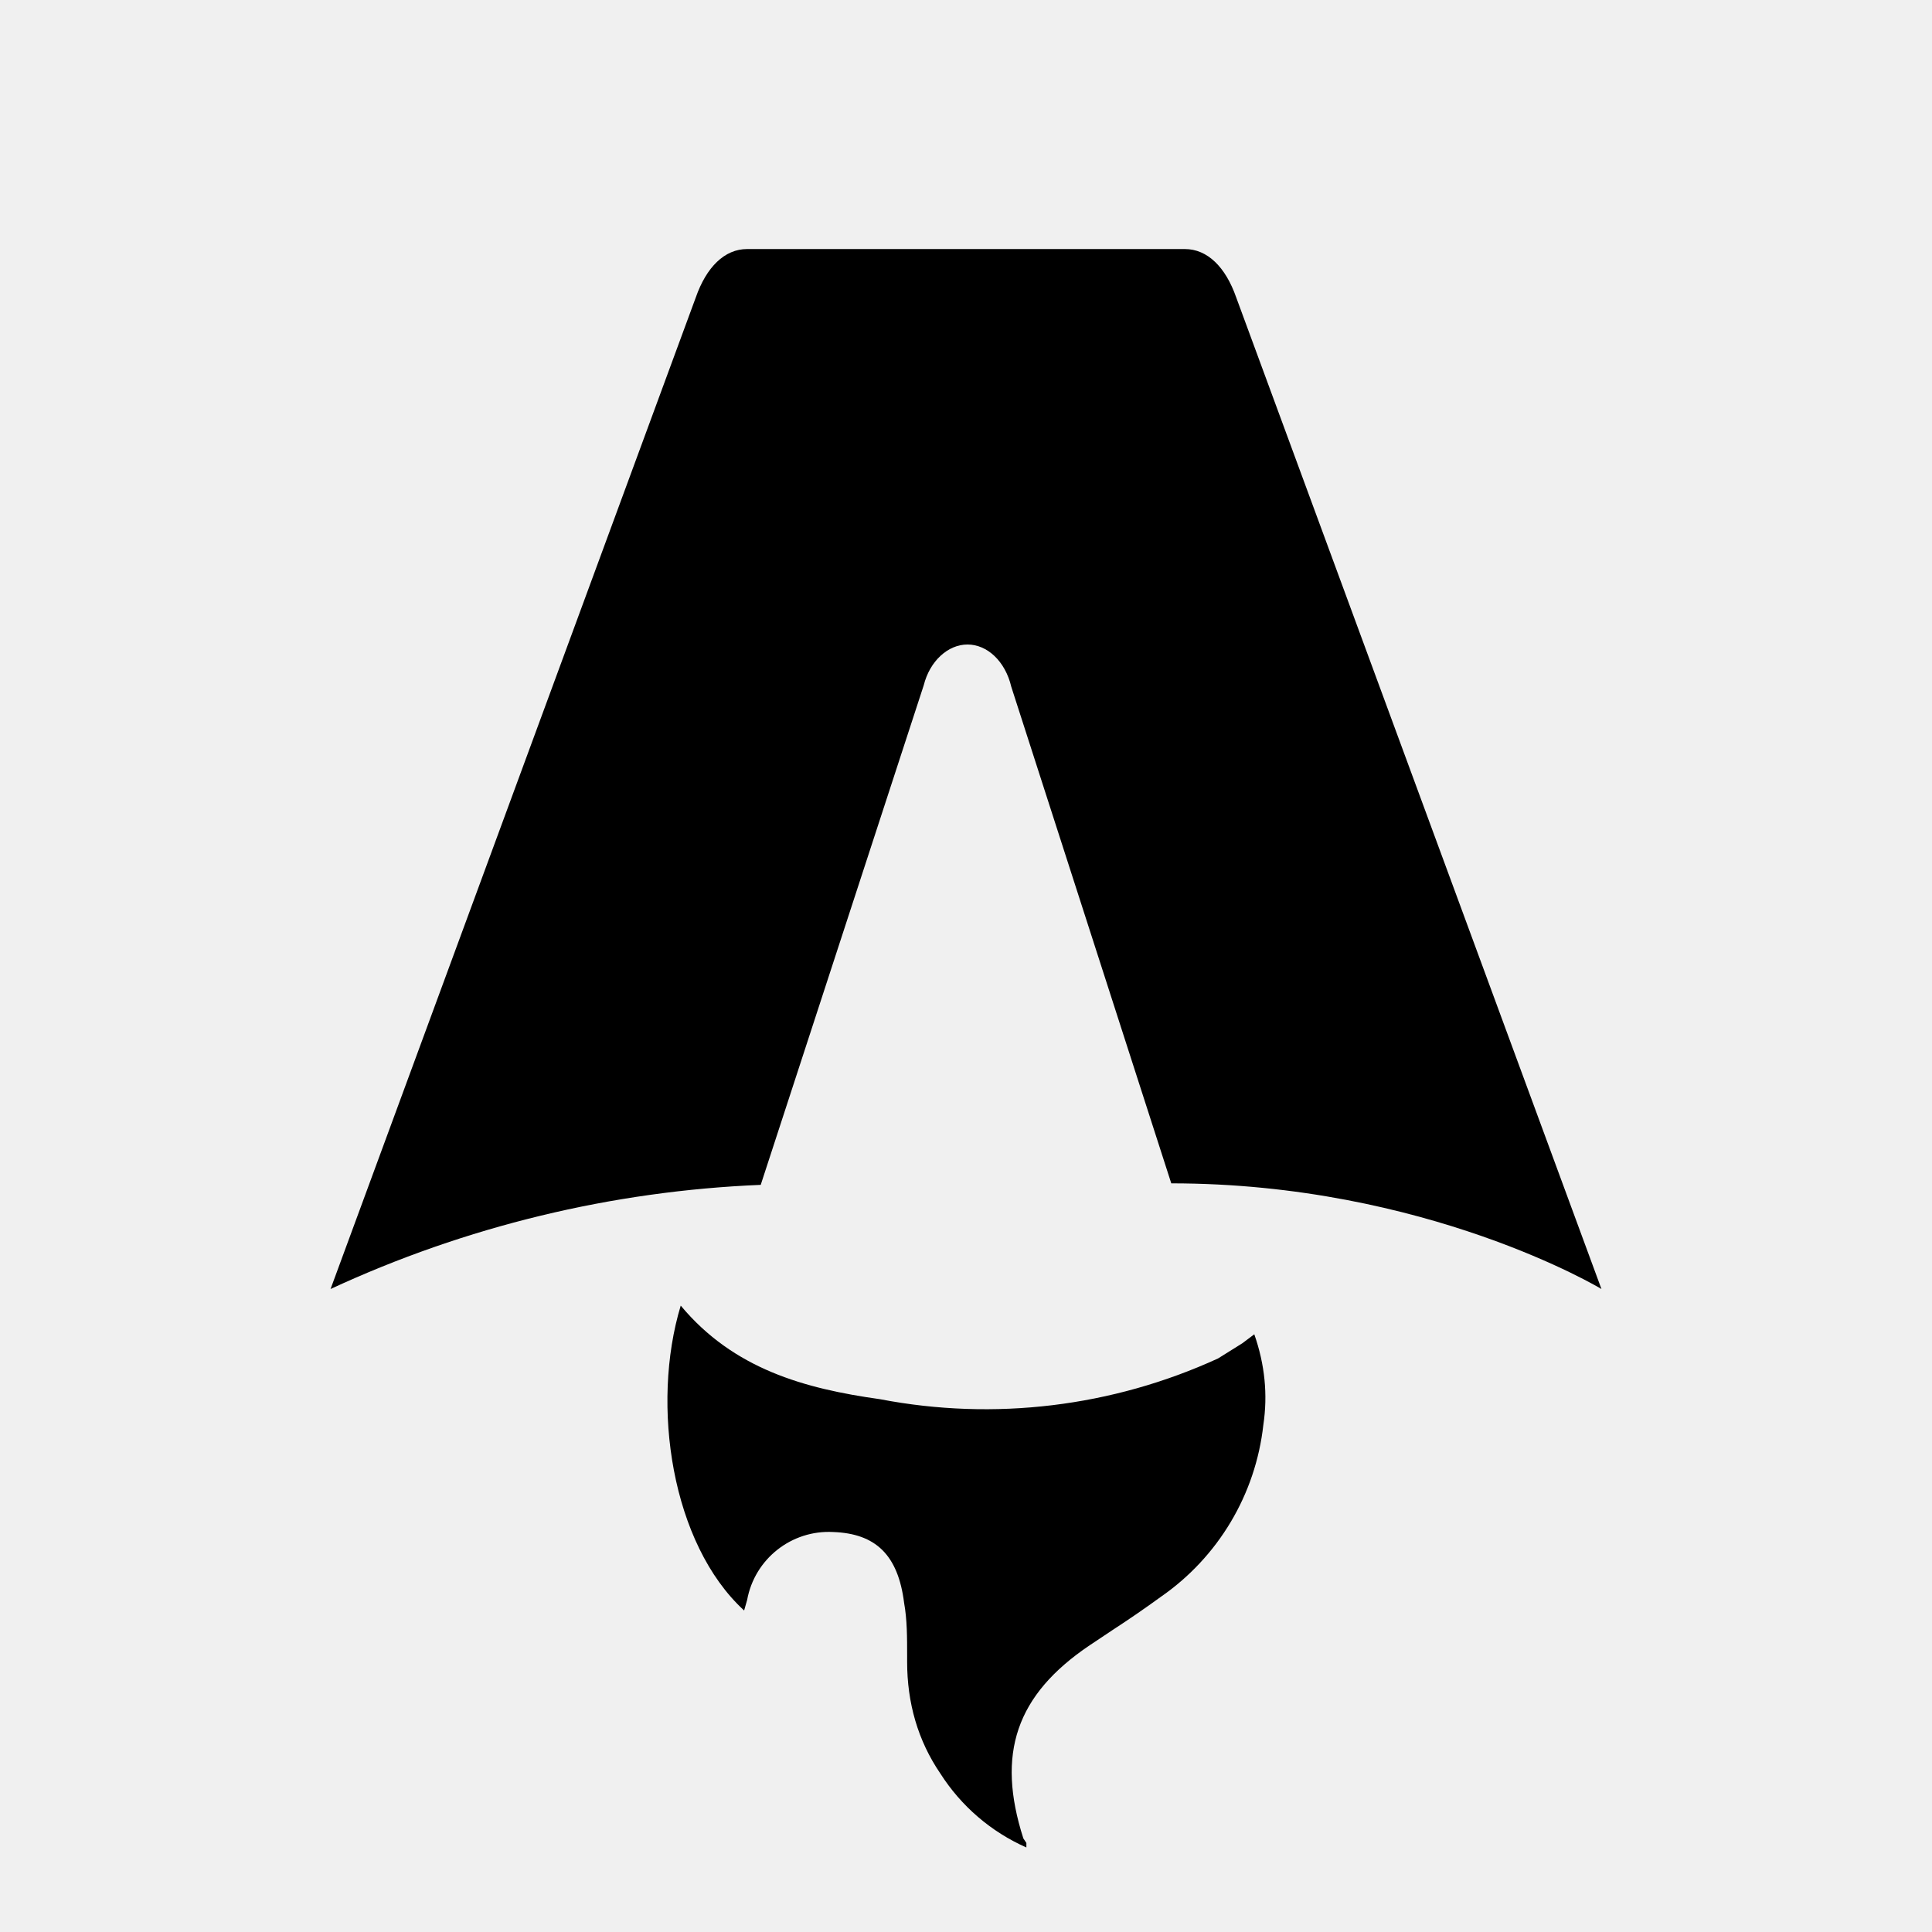
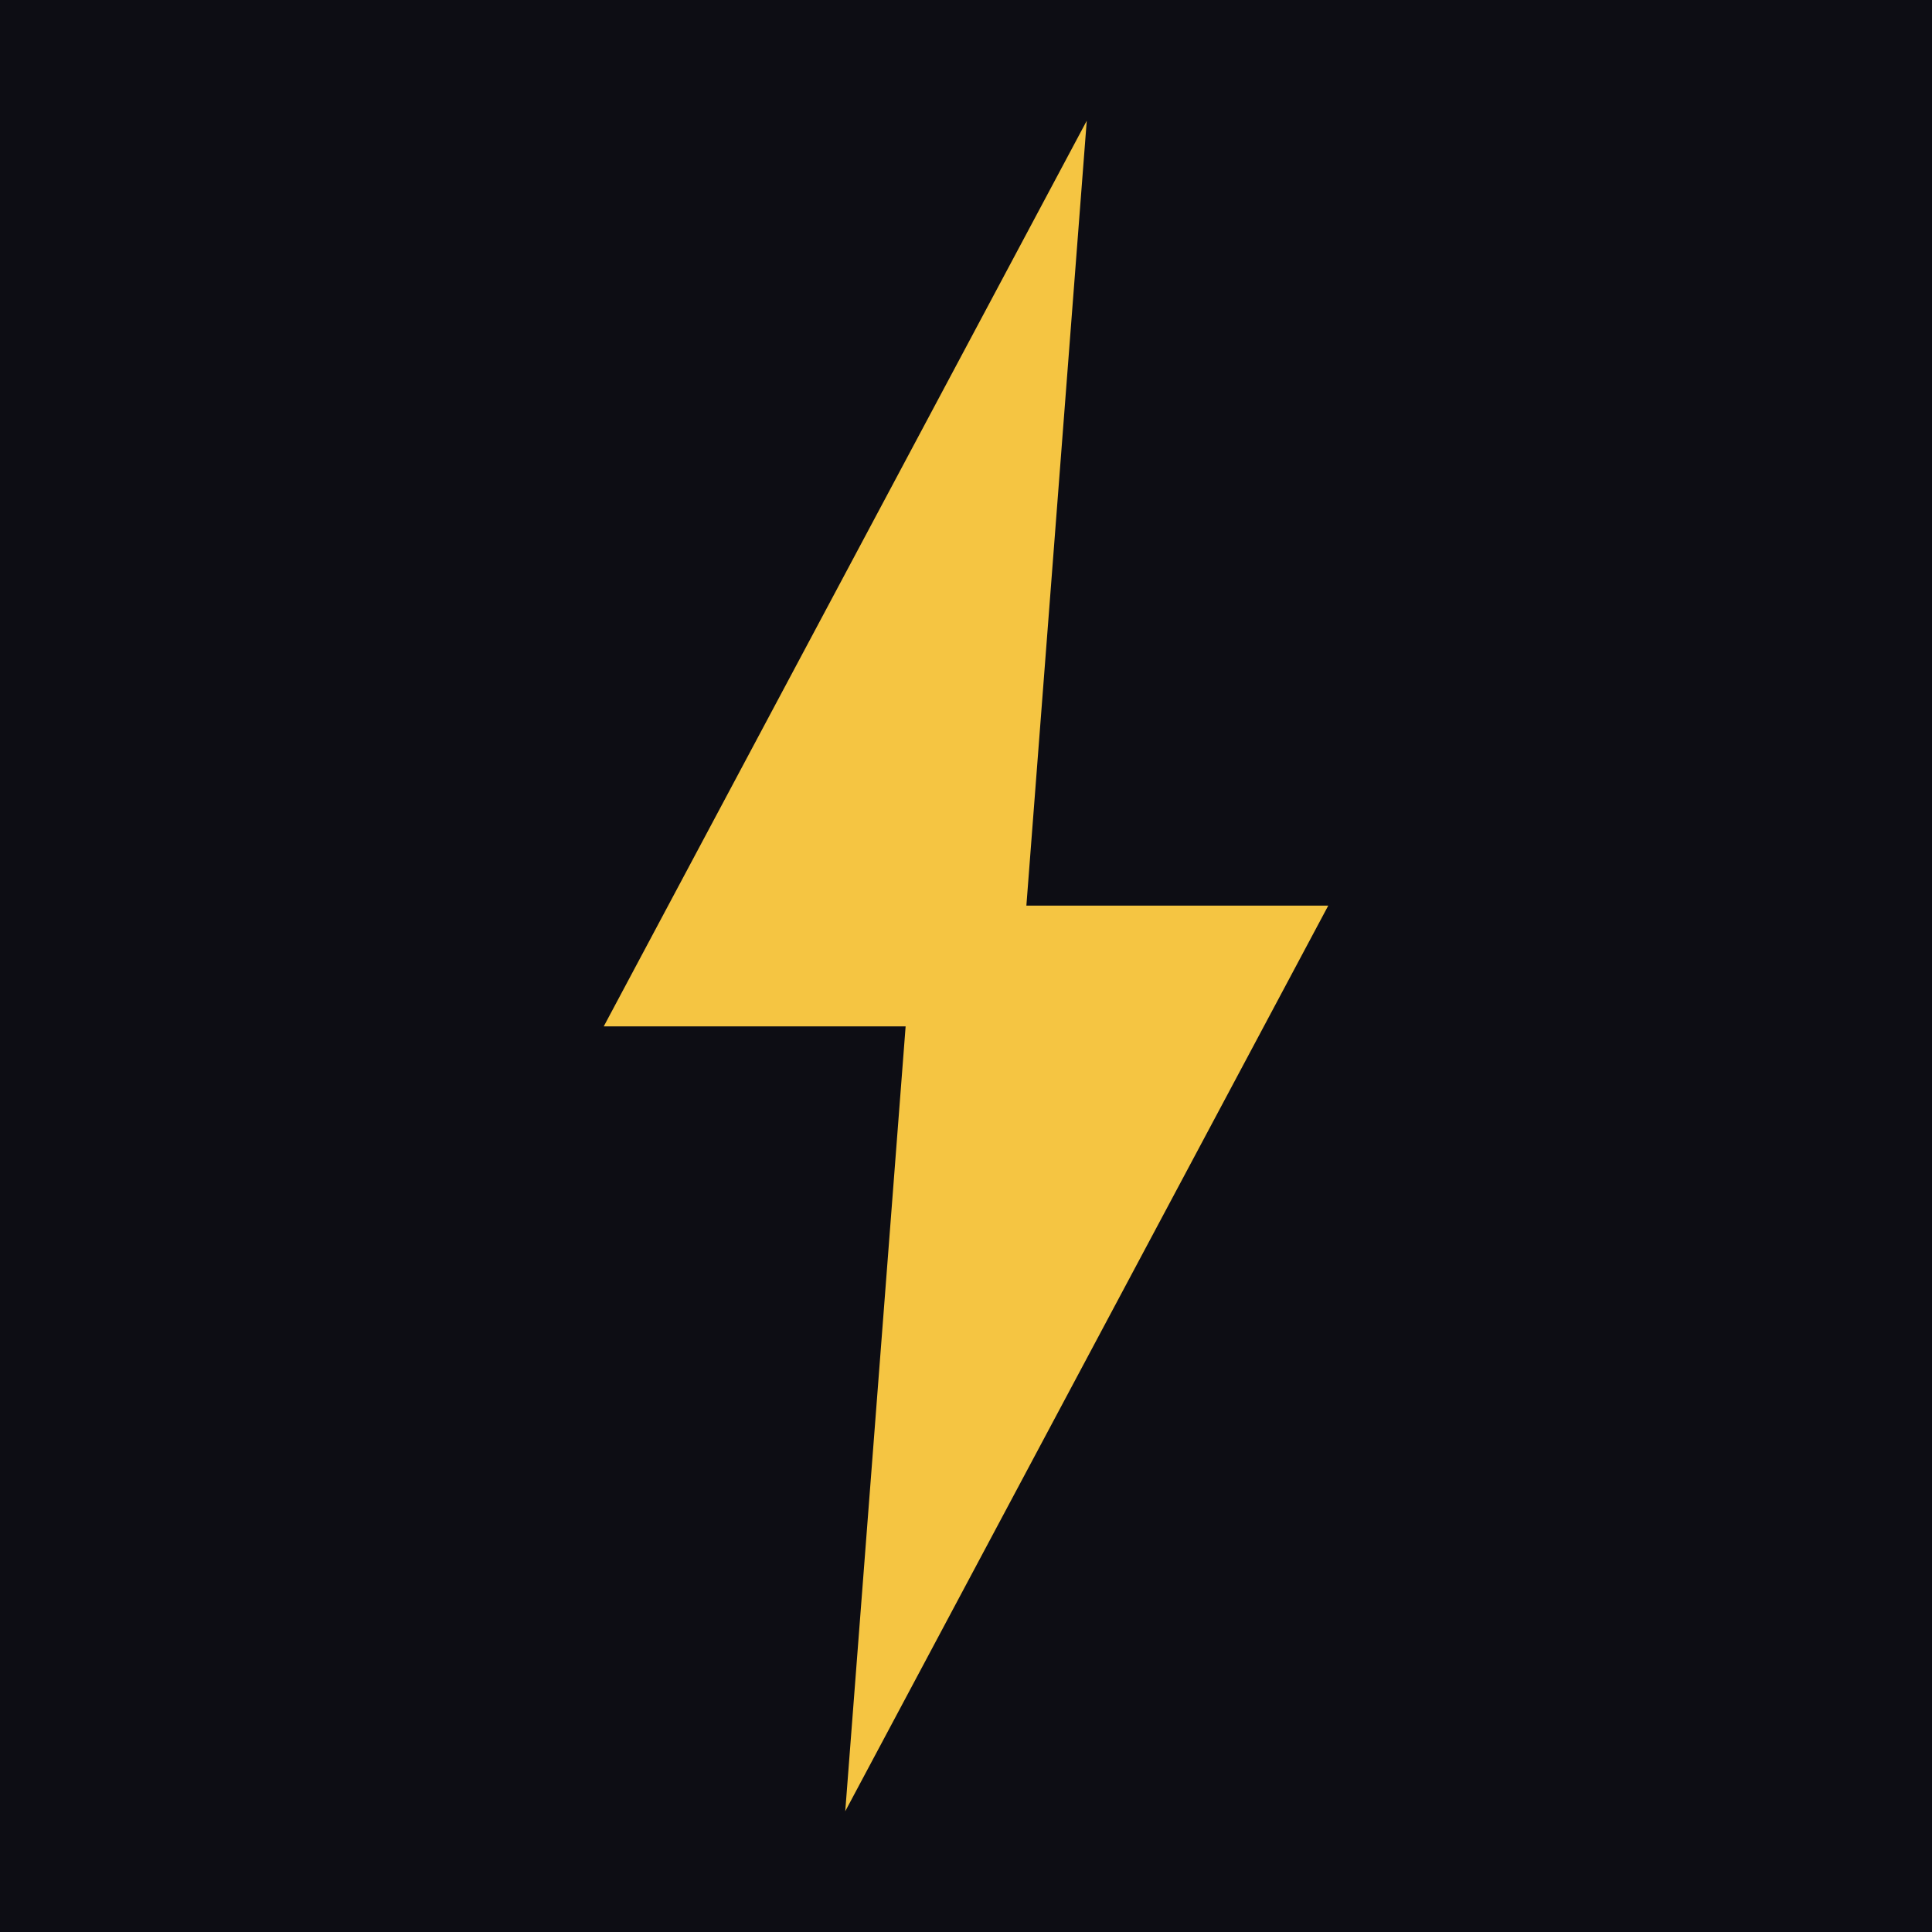
- <svg xmlns="http://www.w3.org/2000/svg" fill="none" viewBox="0 0 128 128">
-   <path d="M50.4 78.5a75.1 75.1 0 0 0-28.5 6.9l24.2-65.7c.7-2 1.9-3.2 3.4-3.2h29c1.5 0 2.7 1.2 3.4 3.2l24.2 65.7s-11.6-7-28.5-7L67 45.5c-.4-1.7-1.6-2.8-2.9-2.8-1.3 0-2.5 1.1-2.9 2.7L50.4 78.5Zm-1.1 28.2Zm-4.2-20.2c-2 6.6-.6 15.8 4.2 20.2a17.5 17.5 0 0 1 .2-.7 5.5 5.5 0 0 1 5.7-4.5c2.8.1 4.3 1.5 4.7 4.7.2 1.1.2 2.3.2 3.5v.4c0 2.7.7 5.2 2.2 7.4a13 13 0 0 0 5.7 4.9v-.3l-.2-.3c-1.8-5.6-.5-9.5 4.4-12.8l1.5-1a73 73 0 0 0 3.2-2.2 16 16 0 0 0 6.8-11.4c.3-2 .1-4-.6-6l-.8.6-1.6 1a37 37 0 0 1-22.4 2.7c-5-.7-9.7-2-13.2-6.2Z" />
-   <style>
-         path { fill: #000; }
-         @media (prefers-color-scheme: dark) {
-             path { fill: #FFF; }
-         }
-     </style>
+ <svg xmlns="http://www.w3.org/2000/svg" viewBox="0 0 32 32">
+   <rect width="32" height="32" fill="#0d0d14" />
+   <polygon points="18,2 10,17 15,17 14,30 22,15 17,15" fill="#f5c542" />
</svg>
